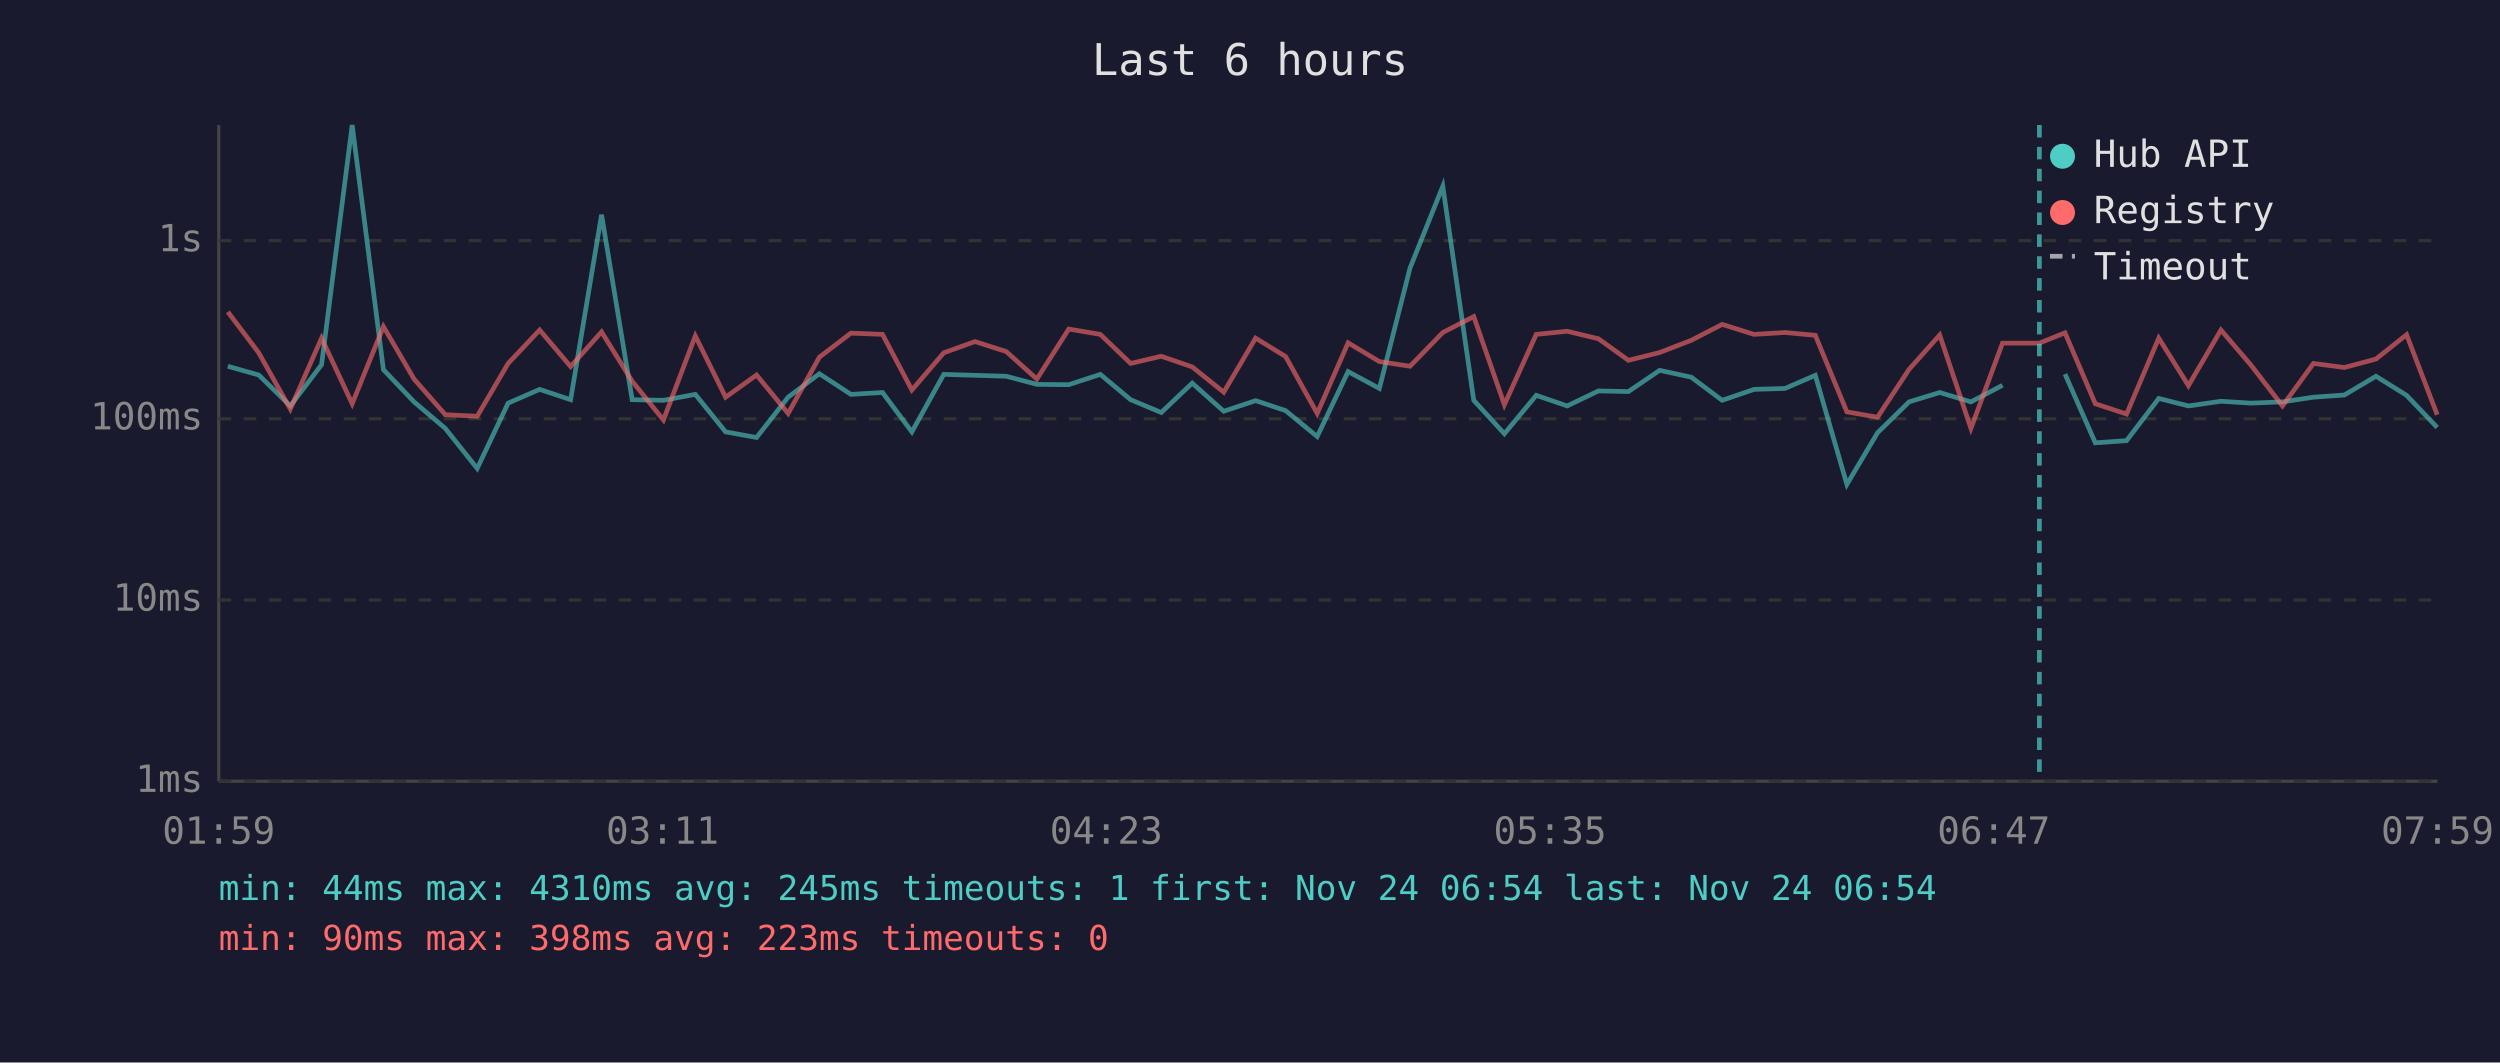
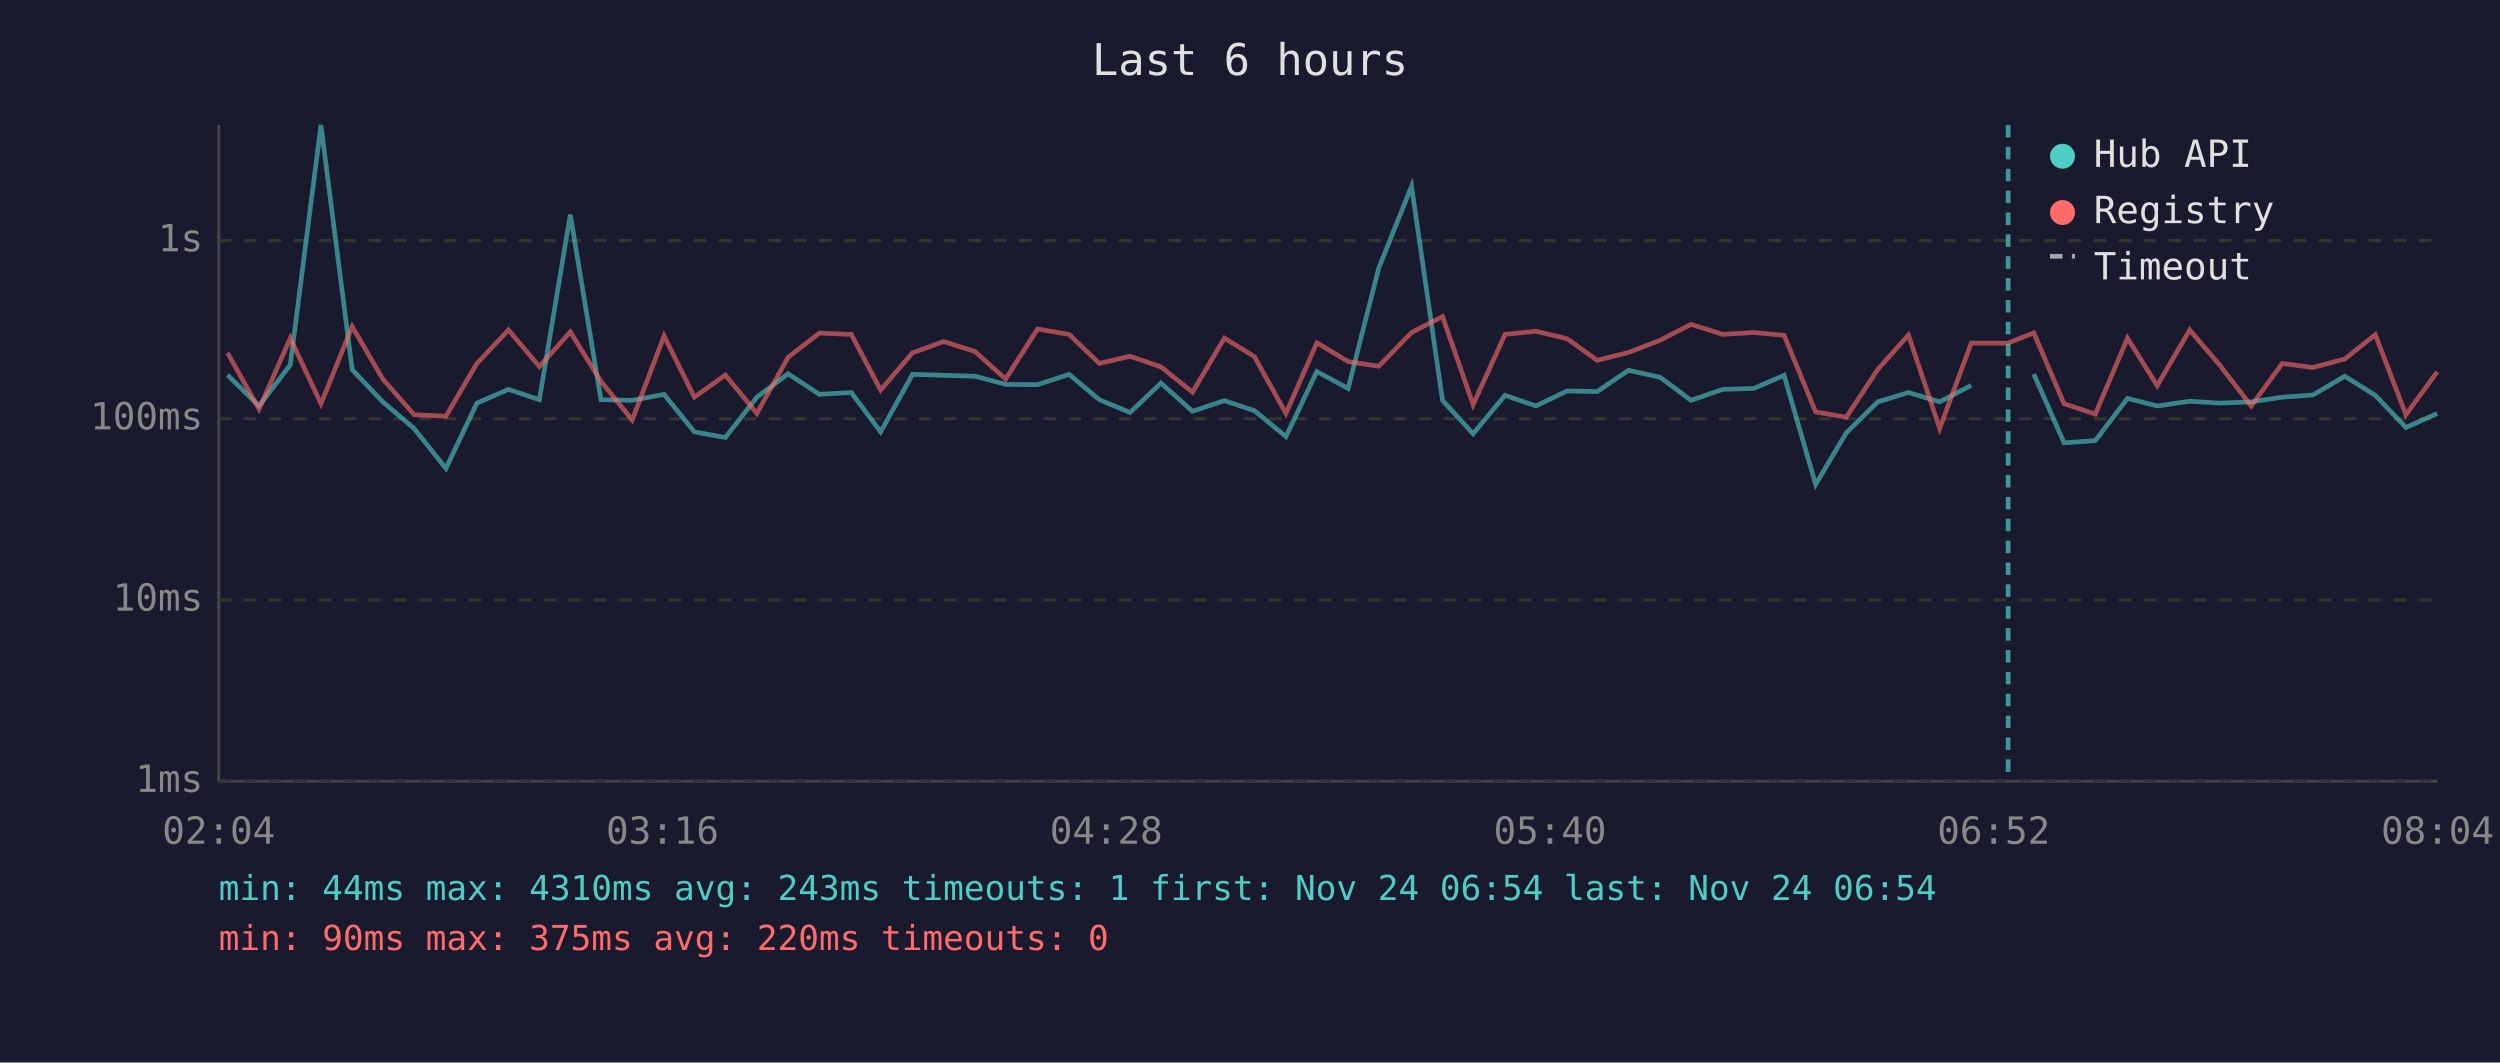
<svg xmlns="http://www.w3.org/2000/svg" viewBox="0 0 800 340" font-family="monospace" font-size="12">
  <rect width="800" height="340" fill="#1a1a2e" />
  <text x="400" y="24" fill="#e0e0e0" font-size="14" text-anchor="middle">Last 6 hours</text>
  <line x1="70" y1="40" x2="70" y2="250" stroke="#444" stroke-width="1" />
  <line x1="70" y1="250" x2="780" y2="250" stroke="#444" stroke-width="1" />
  <line x1="70" y1="250" x2="780" y2="250" stroke="#333" stroke-width="1" stroke-dasharray="4" />
  <text x="65" y="250" fill="#888" text-anchor="end" dominant-baseline="middle">1ms</text>
  <line x1="70" y1="192" x2="780" y2="192" stroke="#333" stroke-width="1" stroke-dasharray="4" />
  <text x="65" y="192" fill="#888" text-anchor="end" dominant-baseline="middle">10ms</text>
  <line x1="70" y1="134" x2="780" y2="134" stroke="#333" stroke-width="1" stroke-dasharray="4" />
  <text x="65" y="134" fill="#888" text-anchor="end" dominant-baseline="middle">100ms</text>
  <line x1="70" y1="77" x2="780" y2="77" stroke="#333" stroke-width="1" stroke-dasharray="4" />
  <text x="65" y="77" fill="#888" text-anchor="end" dominant-baseline="middle">1s</text>
-   <text x="70" y="270" fill="#888" text-anchor="middle">01:59</text>
-   <text x="212" y="270" fill="#888" text-anchor="middle">03:11</text>
-   <text x="354" y="270" fill="#888" text-anchor="middle">04:23</text>
-   <text x="496" y="270" fill="#888" text-anchor="middle">05:35</text>
-   <text x="638" y="270" fill="#888" text-anchor="middle">06:47</text>
-   <text x="780" y="270" fill="#888" text-anchor="middle">07:59</text>
-   <polyline points="72.9,117.2 82.8,120.0 92.9,129.9 102.9,116.7 112.7,40.0 122.7,118.3 132.5,128.6 142.5,137.1 152.7,149.9 162.6,129.0 172.7,124.6 182.6,127.9 192.5,68.7 202.3,127.9 212.3,128.1 222.5,126.2 232.2,138.2 242.1,140.0 252.2,127.1 262.2,119.6 272.3,126.2 282.4,125.6 291.8,138.2 302.0,119.8 312.0,120.1 322.0,120.4 331.8,123.0 342.0,123.1 352.1,119.8 361.8,127.9 371.6,132.0 381.5,122.6 391.6,131.6 401.8,128.2 411.4,131.4 421.5,139.7 431.4,118.9 441.4,124.3 451.2,85.8 461.7,59.6 471.6,128.1 481.4,138.8 491.6,126.5 501.5,129.9 511.5,125.1 521.1,125.3 531.1,118.5 541.2,120.7 551.1,128.1 561.3,124.6 571.2,124.3 580.9,120.1 591.0,155.0 600.8,138.5 610.9,128.6 620.7,125.6 630.7,128.6 640.8,123.3" fill="none" stroke="#4ecdc4" stroke-width="1.5" opacity="0.6" />
-   <polyline points="660.8,119.7 670.5,141.7 680.5,141.0 690.8,127.5 700.3,129.9 710.7,128.4 720.2,129.0 730.4,128.6 740.3,127.1 750.2,126.4 760.3,120.4 770.1,126.5 779.9,136.8" fill="none" stroke="#4ecdc4" stroke-width="1.5" opacity="0.6" />
-   <polyline points="72.9,99.8 82.8,112.9 92.9,130.9 102.9,108.2 112.7,129.2 122.7,104.5 132.5,121.3 142.5,132.7 152.7,133.2 162.6,116.3 172.7,105.6 182.6,117.3 192.5,106.2 202.3,122.0 212.3,134.4 222.5,107.5 232.2,127.1 242.1,120.0 252.2,132.3 262.2,114.3 272.3,106.6 282.4,107.0 291.8,124.8 302.0,112.9 312.0,109.3 322.0,112.5 331.8,121.3 342.0,105.3 352.1,107.0 361.8,116.3 371.6,114.0 381.5,117.4 391.6,125.5 401.8,108.2 411.4,114.1 421.5,132.3 431.4,109.7 441.4,115.7 451.2,117.2 461.7,106.4 471.6,101.3 481.4,129.5 491.6,107.0 501.5,106.0 511.5,108.4 521.1,115.3 531.1,112.8 541.2,108.9 551.1,103.8 561.3,107.0 571.2,106.4 580.9,107.3 591.0,131.8 600.8,133.5 610.9,118.2 620.7,107.2 630.7,137.1 640.8,109.8 652.6,109.8 660.8,106.5 670.5,129.2 680.5,132.5 690.8,108.2 700.3,123.4 710.7,105.6 720.2,116.7 730.4,129.9 740.3,116.3 750.2,117.6 760.3,114.9 770.1,107.1 779.9,132.7" fill="none" stroke="#ff6b6b" stroke-width="1.5" opacity="0.6" />
-   <line x1="652.6" y1="40" x2="652.6" y2="250" stroke="#4ecdc4" stroke-width="1.5" stroke-dasharray="4,3" opacity="0.7" />
+   <text x="70" y="270" fill="#888" text-anchor="middle">02:04</text>
+   <text x="212" y="270" fill="#888" text-anchor="middle">03:16</text>
+   <text x="354" y="270" fill="#888" text-anchor="middle">04:28</text>
+   <text x="496" y="270" fill="#888" text-anchor="middle">05:40</text>
+   <text x="638" y="270" fill="#888" text-anchor="middle">06:52</text>
+   <text x="780" y="270" fill="#888" text-anchor="middle">08:04</text>
+   <polyline points="72.8,120.0 82.9,129.9 92.9,116.7 102.7,40.0 112.7,118.3 122.5,128.6 132.5,137.1 142.7,149.9 152.6,129.0 162.7,124.6 172.6,127.9 182.5,68.7 192.3,127.9 202.3,128.1 212.5,126.2 222.2,138.2 232.1,140.0 242.2,127.1 252.2,119.6 262.2,126.2 272.4,125.6 281.8,138.2 292.0,119.8 302.0,120.1 312.0,120.4 321.8,123.0 332.0,123.1 342.1,119.8 351.8,127.9 361.6,132.0 371.5,122.6 381.6,131.6 391.8,128.2 401.4,131.4 411.5,139.7 421.4,118.9 431.4,124.3 441.2,85.8 451.7,59.6 461.6,128.1 471.4,138.8 481.6,126.5 491.5,129.9 501.5,125.1 511.1,125.3 521.1,118.5 531.2,120.7 541.1,128.1 551.3,124.6 561.2,124.3 570.9,120.1 581.0,155.0 590.8,138.5 600.9,128.6 610.7,125.6 620.7,128.6 630.8,123.3" fill="none" stroke="#4ecdc4" stroke-width="1.5" opacity="0.6" />
+   <polyline points="650.8,119.7 660.5,141.7 670.5,141.0 680.8,127.5 690.3,129.9 700.7,128.4 710.2,129.0 720.4,128.6 730.3,127.1 740.1,126.4 750.3,120.4 760.1,126.5 769.9,136.8 779.9,132.3" fill="none" stroke="#4ecdc4" stroke-width="1.5" opacity="0.6" />
+   <polyline points="72.8,112.9 82.9,130.9 92.9,108.2 102.7,129.2 112.7,104.5 122.5,121.3 132.5,132.7 142.7,133.2 152.6,116.3 162.7,105.6 172.6,117.3 182.5,106.2 192.3,122.0 202.3,134.4 212.5,107.5 222.2,127.1 232.1,120.0 242.2,132.3 252.2,114.3 262.2,106.6 272.4,107.0 281.8,124.8 292.0,112.9 302.0,109.3 312.0,112.5 321.8,121.3 332.0,105.3 342.1,107.0 351.8,116.3 361.6,114.0 371.5,117.4 381.6,125.5 391.8,108.2 401.4,114.1 411.5,132.3 421.4,109.7 431.4,115.7 441.2,117.2 451.7,106.4 461.6,101.3 471.4,129.5 481.6,107.0 491.5,106.0 501.5,108.4 511.1,115.3 521.1,112.8 531.2,108.9 541.1,103.8 551.3,107.0 561.2,106.4 570.9,107.3 581.0,131.8 590.8,133.5 600.9,118.2 610.7,107.2 620.7,137.1 630.8,109.8 642.6,109.8 650.8,106.5 660.5,129.2 670.5,132.5 680.8,108.2 690.3,123.4 700.7,105.6 710.2,116.7 720.4,129.9 730.3,116.3 740.1,117.6 750.3,114.9 760.1,107.1 769.9,132.7 779.9,119.0" fill="none" stroke="#ff6b6b" stroke-width="1.5" opacity="0.6" />
+   <line x1="642.6" y1="40" x2="642.6" y2="250" stroke="#4ecdc4" stroke-width="1.5" stroke-dasharray="4,3" opacity="0.7" />
  <circle cx="660" cy="50" r="4" fill="#4ecdc4" />
  <text x="670" y="50" fill="#e0e0e0" dominant-baseline="middle">Hub API</text>
  <circle cx="660" cy="68" r="4" fill="#ff6b6b" />
  <text x="670" y="68" fill="#e0e0e0" dominant-baseline="middle">Registry</text>
  <line x1="656" y1="82" x2="664" y2="82" stroke="#e0e0e0" stroke-width="1.5" stroke-dasharray="4,3" opacity="0.7" />
  <text x="670" y="86" fill="#e0e0e0" dominant-baseline="middle">Timeout</text>
-   <text x="70" y="288" fill="#4ecdc4" font-size="11">min: 44ms  max: 4310ms  avg: 245ms  timeouts: 1  first: Nov 24 06:54  last: Nov 24 06:54</text>
-   <text x="70" y="304" fill="#ff6b6b" font-size="11">min: 90ms  max: 398ms  avg: 223ms  timeouts: 0</text>
+   <text x="70" y="288" fill="#4ecdc4" font-size="11">min: 44ms  max: 4310ms  avg: 243ms  timeouts: 1  first: Nov 24 06:54  last: Nov 24 06:54</text>
+   <text x="70" y="304" fill="#ff6b6b" font-size="11">min: 90ms  max: 375ms  avg: 220ms  timeouts: 0</text>
</svg>
